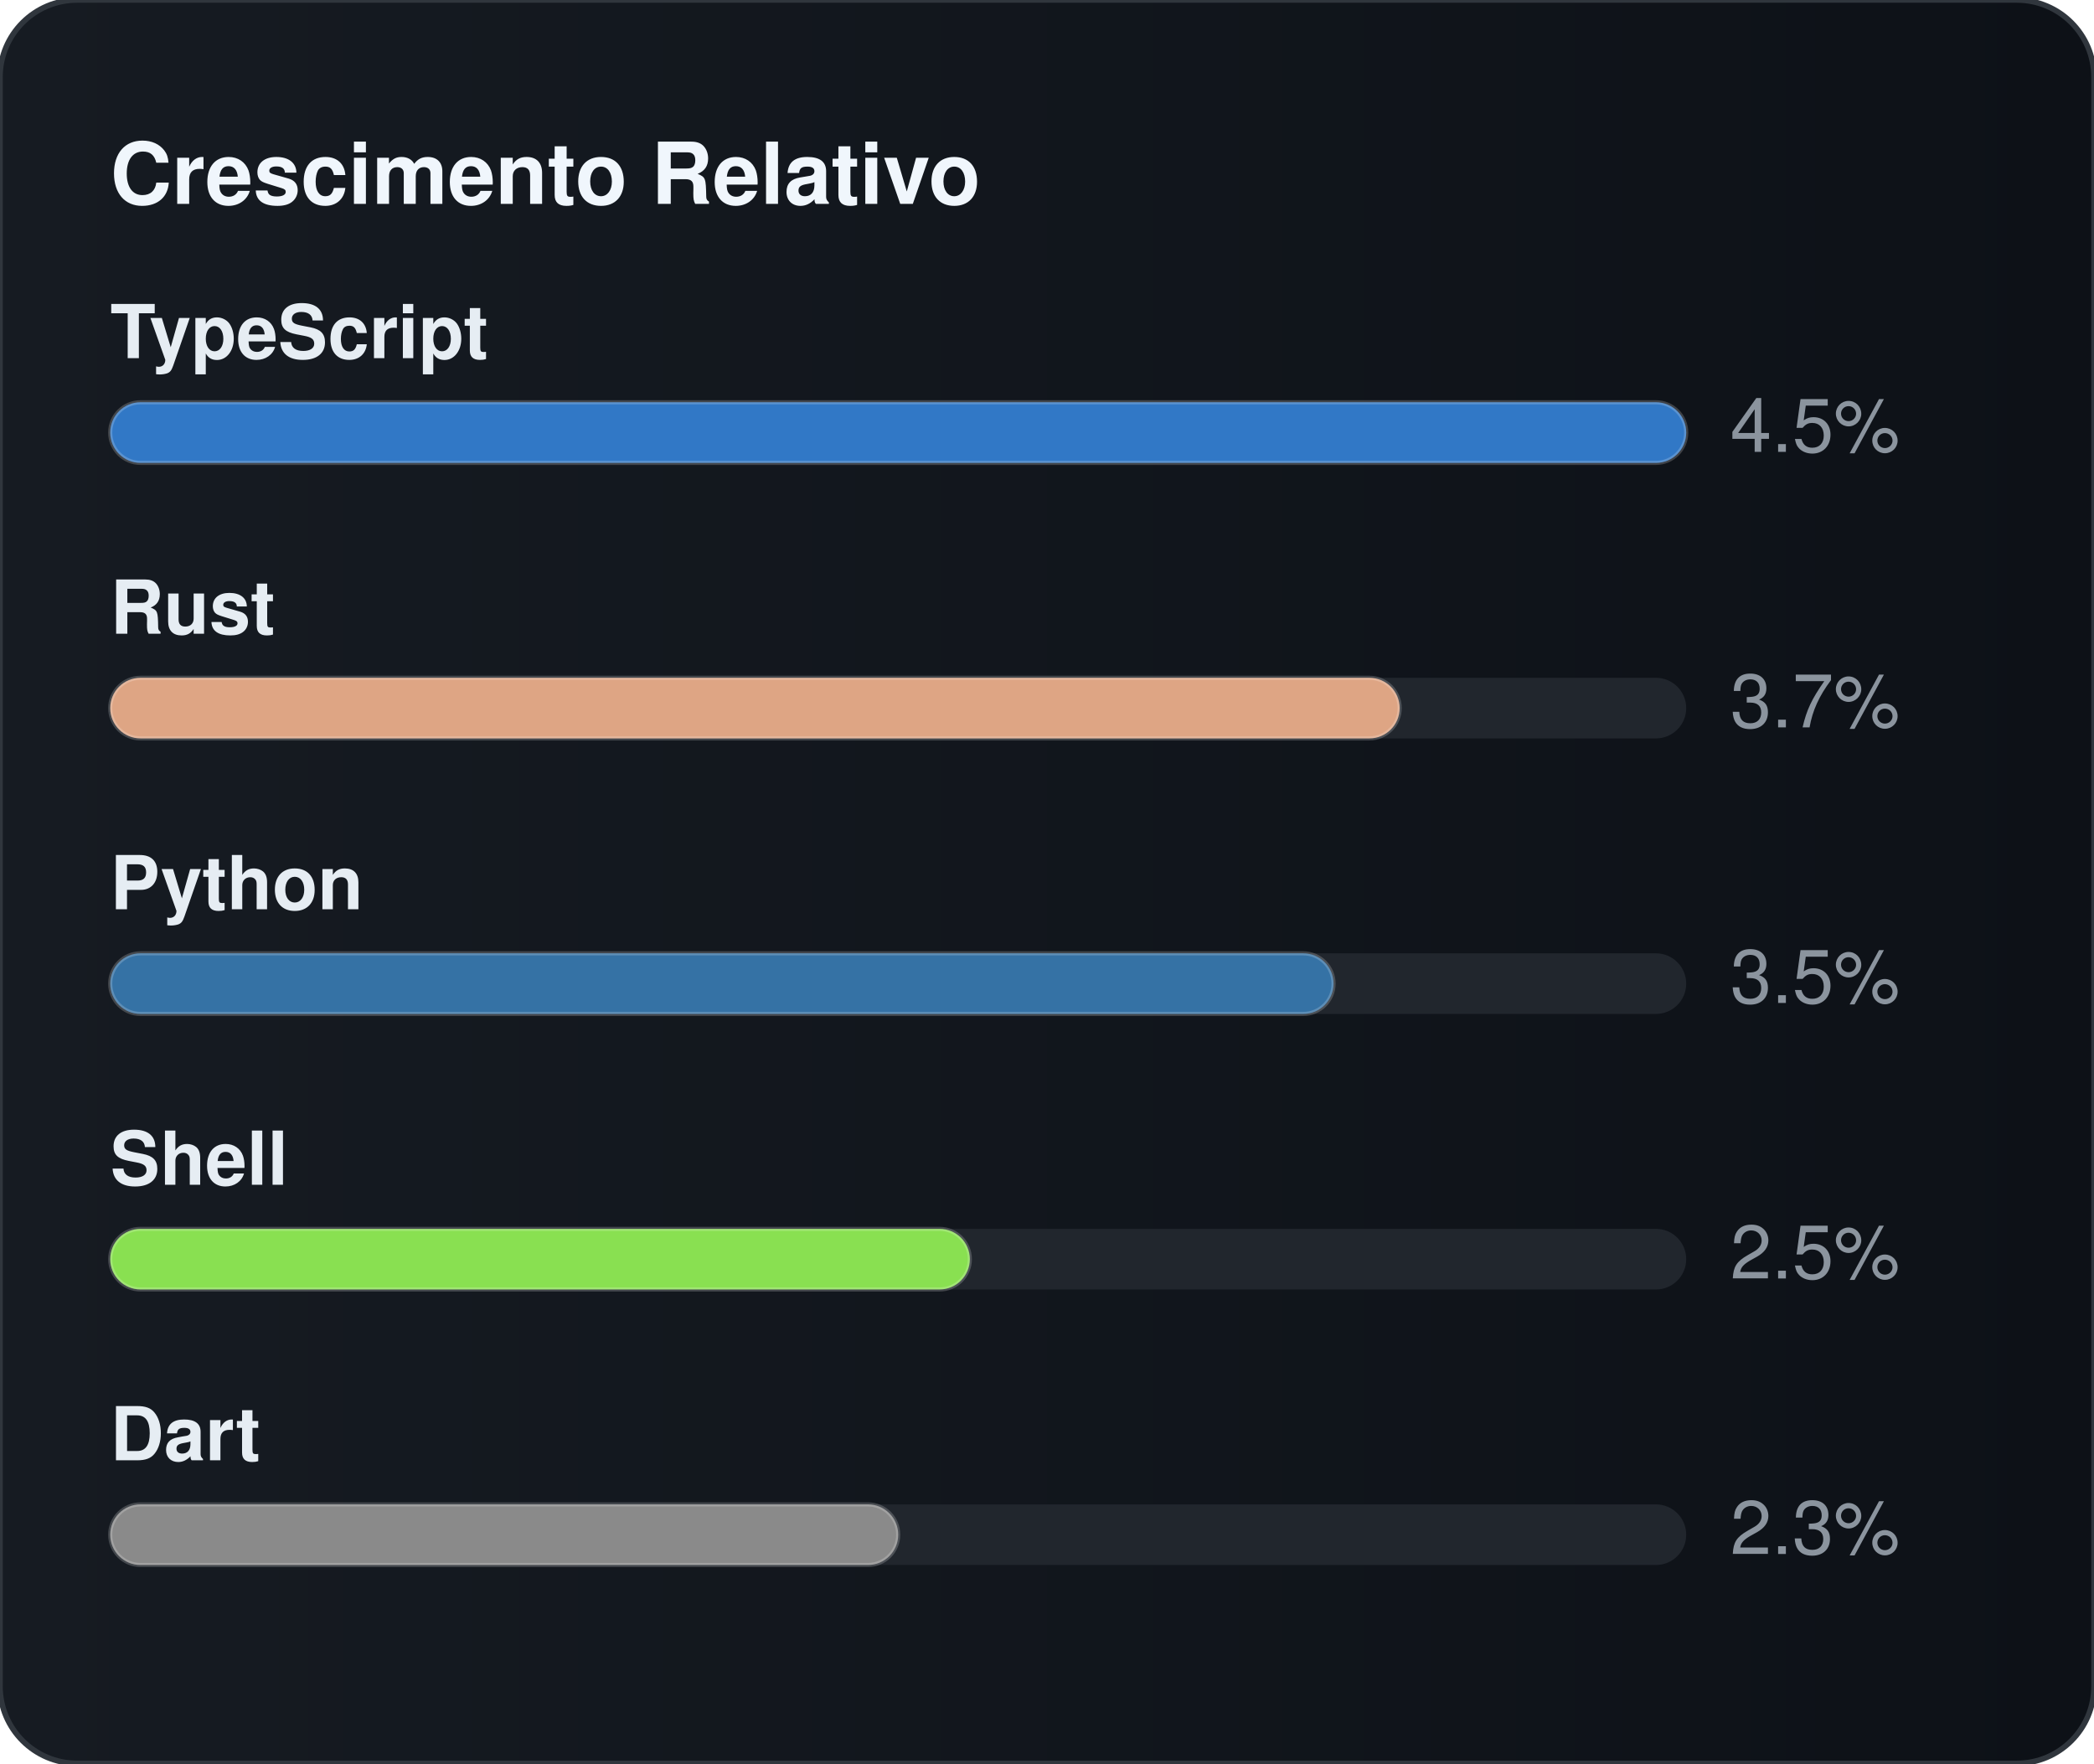
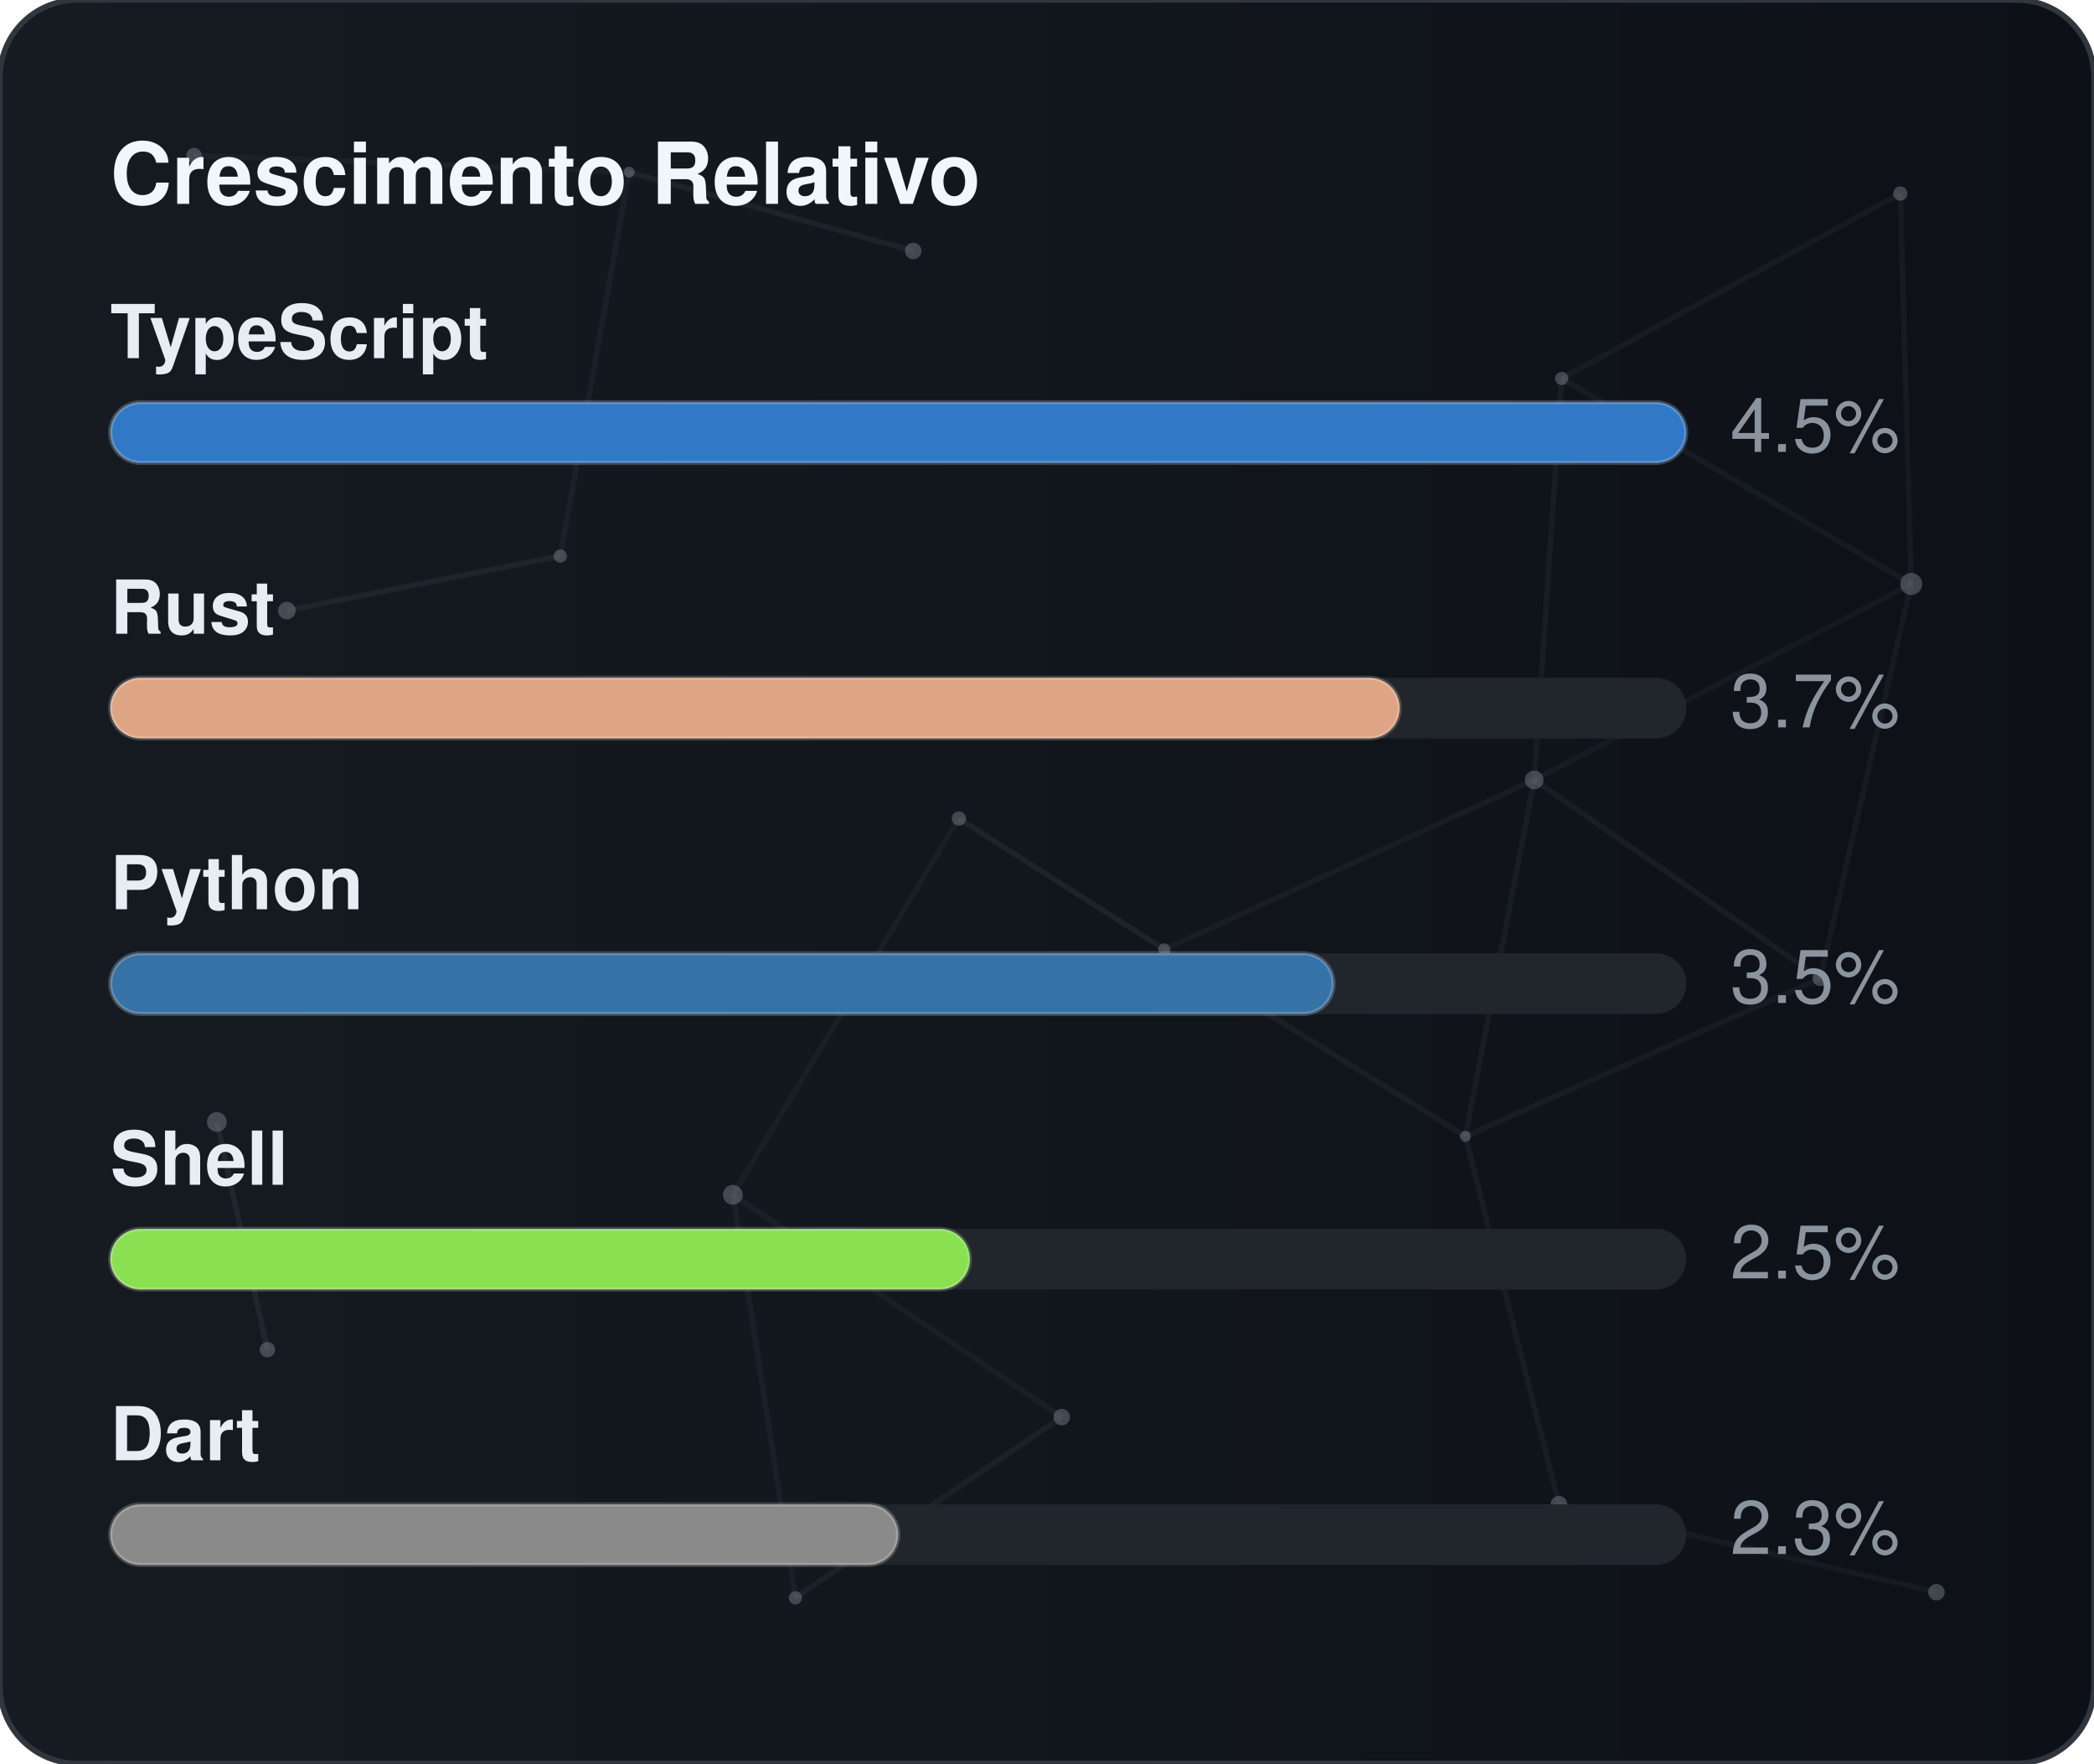
<svg xmlns="http://www.w3.org/2000/svg" width="380" height="320" viewBox="0 0 380 320" role="img" aria-label="Crescimento Relativo">
  <defs>
    <linearGradient id="gradGithubGrowth" x1="0%" y1="0%" x2="100%" y2="0%">
      <stop offset="0%" stop-color="#161b22" />
      <stop offset="100%" stop-color="#0d1117" />
    </linearGradient>
+     <clipPath id="cardClipgradGithubGrowth">
+       <rect x="0" y="0" width="380" height="320" rx="14" />
+     </clipPath>
  </defs>
  <style>
    text { font-family: -apple-system, BlinkMacSystemFont, "Segoe UI", Helvetica, Arial, sans-serif; font-size: 13.5px; }
    .card { fill: url(#gradGithubGrowth); stroke: #30363d; stroke-width: 1; }
    .title { fill: #f0f6fc; font-weight: 700; font-size: 15.5px; }
    .lbl { fill: #e6edf3; font-weight: 600; }
    .val { fill: #8b949e; }
    .track { fill: #21262d; }
    .bar { stroke: rgba(255,255,255,0.2); stroke-width: 0.75; }
  </style>
  <rect x="0" y="0" width="380" height="320" rx="14" class="card" />
+   <g clip-path="url(#cardClipgradGithubGrowth)">
+     <line x1="35.22" y1="28.23" x2="114.18" y2="31.24" stroke="#8b949e" stroke-width="1" opacity="0.06">
+       <animate attributeName="x1" values="35.22;35.39;35.22" dur="9.6s" repeatCount="indefinite" />
+       <animate attributeName="y1" values="28.23;26.86;28.23" dur="11.5s" repeatCount="indefinite" />
+       <animate attributeName="x2" values="114.18;107.41;114.18" dur="10.9s" repeatCount="indefinite" />
+       <animate attributeName="y2" values="31.24;28.12;31.24" dur="13.1s" repeatCount="indefinite" />
+     </line>
+     <line x1="114.18" y1="31.24" x2="165.72" y2="45.54" stroke="#8b949e" stroke-width="1" opacity="0.09">
+       <animate attributeName="x1" values="114.18;107.41;114.18" dur="10.9s" repeatCount="indefinite" />
+       <animate attributeName="y1" values="31.24;28.12;31.24" dur="13.1s" repeatCount="indefinite" />
+       <animate attributeName="x2" values="165.72;156.65;165.72" dur="7.7s" repeatCount="indefinite" />
+       <animate attributeName="y2" values="45.54;47.56;45.54" dur="9.2s" repeatCount="indefinite" />
+     </line>
+     <line x1="114.18" y1="31.24" x2="101.67" y2="100.91" stroke="#8b949e" stroke-width="1" opacity="0.07">
+       <animate attributeName="x1" values="114.18;107.41;114.18" dur="10.9s" repeatCount="indefinite" />
+       <animate attributeName="y1" values="31.24;28.12;31.24" dur="13.1s" repeatCount="indefinite" />
+       <animate attributeName="x2" values="101.67;109.76;101.67" dur="6.4s" repeatCount="indefinite" />
+       <animate attributeName="y2" values="100.91;94.52;100.91" dur="7.6s" repeatCount="indefinite" />
+     </line>
+     <line x1="283.41" y1="68.68" x2="344.85" y2="35.12" stroke="#8b949e" stroke-width="1" opacity="0.07">
+       <animate attributeName="x1" values="283.41;282.83;283.41" dur="12.0s" repeatCount="indefinite" />
+       <animate attributeName="y1" values="68.68;66.16;68.68" dur="14.4s" repeatCount="indefinite" />
+       <animate attributeName="x2" values="344.85;343.1;344.85" dur="9.8s" repeatCount="indefinite" />
+       <animate attributeName="y2" values="35.12;30.36;35.12" dur="11.8s" repeatCount="indefinite" />
+     </line>
+     <line x1="283.41" y1="68.68" x2="278.42" y2="141.54" stroke="#8b949e" stroke-width="1" opacity="0.07">
+       <animate attributeName="x1" values="283.41;282.83;283.41" dur="12.0s" repeatCount="indefinite" />
+       <animate attributeName="y1" values="68.68;66.16;68.68" dur="14.4s" repeatCount="indefinite" />
+       <animate attributeName="x2" values="278.42;271.97;278.42" dur="6.3s" repeatCount="indefinite" />
+       <animate attributeName="y2" values="141.54;140.88;141.54" dur="7.5s" repeatCount="indefinite" />
+     </line>
+     <line x1="283.41" y1="68.68" x2="346.83" y2="105.97" stroke="#8b949e" stroke-width="1" opacity="0.07">
+       <animate attributeName="x1" values="283.41;282.83;283.41" dur="12.0s" repeatCount="indefinite" />
+       <animate attributeName="y1" values="68.68;66.16;68.68" dur="14.4s" repeatCount="indefinite" />
+       <animate attributeName="x2" values="346.83;354.74;346.83" dur="10.4s" repeatCount="indefinite" />
+       <animate attributeName="y2" values="105.97;113.25;105.97" dur="12.5s" repeatCount="indefinite" />
+     </line>
+     <line x1="344.85" y1="35.12" x2="346.83" y2="105.97" stroke="#8b949e" stroke-width="1" opacity="0.07">
+       <animate attributeName="x1" values="344.85;343.1;344.85" dur="9.8s" repeatCount="indefinite" />
+       <animate attributeName="y1" values="35.12;30.36;35.12" dur="11.8s" repeatCount="indefinite" />
+       <animate attributeName="x2" values="346.83;354.74;346.83" dur="10.4s" repeatCount="indefinite" />
+       <animate attributeName="y2" values="105.97;113.25;105.97" dur="12.5s" repeatCount="indefinite" />
+     </line>
+     <line x1="52.05" y1="110.8" x2="101.67" y2="100.91" stroke="#8b949e" stroke-width="1" opacity="0.09">
+       <animate attributeName="x1" values="52.05;49.17;52.05" dur="7.9s" repeatCount="indefinite" />
+       <animate attributeName="y1" values="110.8;114.75;110.8" dur="9.5s" repeatCount="indefinite" />
+       <animate attributeName="x2" values="101.67;109.76;101.67" dur="6.4s" repeatCount="indefinite" />
+       <animate attributeName="y2" values="100.91;94.52;100.91" dur="7.6s" repeatCount="indefinite" />
+     </line>
+     <line x1="174.01" y1="148.54" x2="132.99" y2="216.82" stroke="#8b949e" stroke-width="1" opacity="0.06">
+       <animate attributeName="x1" values="174.01;179.31;174.01" dur="7.4s" repeatCount="indefinite" />
+       <animate attributeName="y1" values="148.54;150.39;148.54" dur="8.9s" repeatCount="indefinite" />
+       <animate attributeName="x2" values="132.99;131.19;132.99" dur="9.7s" repeatCount="indefinite" />
+       <animate attributeName="y2" values="216.82;223.91;216.82" dur="11.7s" repeatCount="indefinite" />
+     </line>
+     <line x1="174.01" y1="148.54" x2="211.28" y2="172.28" stroke="#8b949e" stroke-width="1" opacity="0.10">
+       <animate attributeName="x1" values="174.01;179.31;174.01" dur="7.4s" repeatCount="indefinite" />
+       <animate attributeName="y1" values="148.54;150.39;148.54" dur="8.9s" repeatCount="indefinite" />
+       <animate attributeName="x2" values="211.28;207.15;211.28" dur="8.7s" repeatCount="indefinite" />
+       <animate attributeName="y2" values="172.28;167.34;172.28" dur="10.4s" repeatCount="indefinite" />
+     </line>
+     <line x1="278.42" y1="141.54" x2="346.83" y2="105.97" stroke="#8b949e" stroke-width="1" opacity="0.06">
+       <animate attributeName="x1" values="278.42;271.97;278.42" dur="6.3s" repeatCount="indefinite" />
+       <animate attributeName="y1" values="141.54;140.88;141.54" dur="7.5s" repeatCount="indefinite" />
+       <animate attributeName="x2" values="346.83;354.74;346.83" dur="10.4s" repeatCount="indefinite" />
+       <animate attributeName="y2" values="105.97;113.25;105.97" dur="12.5s" repeatCount="indefinite" />
+     </line>
+     <line x1="278.42" y1="141.54" x2="211.28" y2="172.28" stroke="#8b949e" stroke-width="1" opacity="0.07">
+       <animate attributeName="x1" values="278.42;271.97;278.42" dur="6.3s" repeatCount="indefinite" />
+       <animate attributeName="y1" values="141.54;140.88;141.54" dur="7.5s" repeatCount="indefinite" />
+       <animate attributeName="x2" values="211.28;207.15;211.28" dur="8.7s" repeatCount="indefinite" />
+       <animate attributeName="y2" values="172.28;167.34;172.28" dur="10.4s" repeatCount="indefinite" />
+     </line>
+     <line x1="278.42" y1="141.54" x2="265.93" y2="206.21" stroke="#8b949e" stroke-width="1" opacity="0.07">
+       <animate attributeName="x1" values="278.42;271.97;278.42" dur="6.3s" repeatCount="indefinite" />
+       <animate attributeName="y1" values="141.54;140.88;141.54" dur="7.5s" repeatCount="indefinite" />
+       <animate attributeName="x2" values="265.93;263.56;265.93" dur="8.0s" repeatCount="indefinite" />
+       <animate attributeName="y2" values="206.21;213.6;206.21" dur="9.6s" repeatCount="indefinite" />
+     </line>
+     <line x1="278.42" y1="141.54" x2="330.33" y2="177.56" stroke="#8b949e" stroke-width="1" opacity="0.08">
+       <animate attributeName="x1" values="278.42;271.97;278.42" dur="6.3s" repeatCount="indefinite" />
+       <animate attributeName="y1" values="141.54;140.88;141.54" dur="7.5s" repeatCount="indefinite" />
+       <animate attributeName="x2" values="330.33;321.23;330.33" dur="10.7s" repeatCount="indefinite" />
+       <animate attributeName="y2" values="177.56;172.27;177.56" dur="12.8s" repeatCount="indefinite" />
+     </line>
+     <line x1="346.83" y1="105.97" x2="330.33" y2="177.56" stroke="#8b949e" stroke-width="1" opacity="0.07">
+       <animate attributeName="x1" values="346.83;354.74;346.83" dur="10.4s" repeatCount="indefinite" />
+       <animate attributeName="y1" values="105.97;113.25;105.97" dur="12.5s" repeatCount="indefinite" />
+       <animate attributeName="x2" values="330.33;321.23;330.33" dur="10.7s" repeatCount="indefinite" />
+       <animate attributeName="y2" values="177.56;172.27;177.56" dur="12.8s" repeatCount="indefinite" />
+     </line>
+     <line x1="39.35" y1="203.61" x2="48.52" y2="244.93" stroke="#8b949e" stroke-width="1" opacity="0.10">
+       <animate attributeName="x1" values="39.35;29.72;39.35" dur="11.8s" repeatCount="indefinite" />
+       <animate attributeName="y1" values="203.61;200.24;203.61" dur="14.2s" repeatCount="indefinite" />
+       <animate attributeName="x2" values="48.52;44.33;48.52" dur="11.9s" repeatCount="indefinite" />
+       <animate attributeName="y2" values="244.93;238.49;244.93" dur="14.3s" repeatCount="indefinite" />
+     </line>
+     <line x1="132.99" y1="216.82" x2="144.34" y2="289.95" stroke="#8b949e" stroke-width="1" opacity="0.07">
+       <animate attributeName="x1" values="132.99;131.19;132.99" dur="9.7s" repeatCount="indefinite" />
+       <animate attributeName="y1" values="216.82;223.91;216.82" dur="11.7s" repeatCount="indefinite" />
+       <animate attributeName="x2" values="144.34;138.5;144.34" dur="6.3s" repeatCount="indefinite" />
+       <animate attributeName="y2" values="289.95;282.9;289.95" dur="7.6s" repeatCount="indefinite" />
+     </line>
+     <line x1="132.99" y1="216.82" x2="192.67" y2="257.16" stroke="#8b949e" stroke-width="1" opacity="0.07">
+       <animate attributeName="x1" values="132.99;131.19;132.99" dur="9.7s" repeatCount="indefinite" />
+       <animate attributeName="y1" values="216.82;223.91;216.82" dur="11.7s" repeatCount="indefinite" />
+       <animate attributeName="x2" values="192.67;196.2;192.67" dur="6.2s" repeatCount="indefinite" />
+       <animate attributeName="y2" values="257.16;251.56;257.16" dur="7.5s" repeatCount="indefinite" />
+     </line>
+     <line x1="211.28" y1="172.28" x2="265.93" y2="206.21" stroke="#8b949e" stroke-width="1" opacity="0.08">
+       <animate attributeName="x1" values="211.28;207.15;211.28" dur="8.7s" repeatCount="indefinite" />
+       <animate attributeName="y1" values="172.28;167.34;172.28" dur="10.4s" repeatCount="indefinite" />
+       <animate attributeName="x2" values="265.93;263.56;265.93" dur="8.0s" repeatCount="indefinite" />
+       <animate attributeName="y2" values="206.21;213.6;206.21" dur="9.6s" repeatCount="indefinite" />
+     </line>
+     <line x1="265.93" y1="206.21" x2="330.33" y2="177.56" stroke="#8b949e" stroke-width="1" opacity="0.07">
+       <animate attributeName="x1" values="265.93;263.56;265.93" dur="8.0s" repeatCount="indefinite" />
+       <animate attributeName="y1" values="206.21;213.6;206.21" dur="9.6s" repeatCount="indefinite" />
+       <animate attributeName="x2" values="330.33;321.23;330.33" dur="10.7s" repeatCount="indefinite" />
+       <animate attributeName="y2" values="177.56;172.27;177.56" dur="12.8s" repeatCount="indefinite" />
+     </line>
+     <line x1="265.93" y1="206.21" x2="282.9" y2="272.95" stroke="#8b949e" stroke-width="1" opacity="0.07">
+       <animate attributeName="x1" values="265.93;263.56;265.93" dur="8.0s" repeatCount="indefinite" />
+       <animate attributeName="y1" values="206.21;213.6;206.21" dur="9.6s" repeatCount="indefinite" />
+       <animate attributeName="x2" values="282.9;277.88;282.9" dur="6.7s" repeatCount="indefinite" />
+       <animate attributeName="y2" values="272.95;280.91;272.95" dur="8.1s" repeatCount="indefinite" />
+     </line>
+     <line x1="144.34" y1="289.95" x2="192.67" y2="257.16" stroke="#8b949e" stroke-width="1" opacity="0.08">
+       <animate attributeName="x1" values="144.34;138.5;144.34" dur="6.3s" repeatCount="indefinite" />
+       <animate attributeName="y1" values="289.95;282.9;289.95" dur="7.6s" repeatCount="indefinite" />
+       <animate attributeName="x2" values="192.67;196.2;192.67" dur="6.2s" repeatCount="indefinite" />
+       <animate attributeName="y2" values="257.16;251.56;257.16" dur="7.5s" repeatCount="indefinite" />
+     </line>
+     <line x1="282.9" y1="272.95" x2="351.41" y2="288.94" stroke="#8b949e" stroke-width="1" opacity="0.07">
+       <animate attributeName="x1" values="282.9;277.88;282.9" dur="6.7s" repeatCount="indefinite" />
+       <animate attributeName="y1" values="272.95;280.91;272.95" dur="8.1s" repeatCount="indefinite" />
+       <animate attributeName="x2" values="351.41;356.89;351.41" dur="11.9s" repeatCount="indefinite" />
+       <animate attributeName="y2" values="288.94;287.49;288.94" dur="14.3s" repeatCount="indefinite" />
+     </line>
+     <circle cx="35.22" cy="28.23" r="1.4" fill="#8b949e" opacity="0.40">
+       <animate attributeName="cx" values="35.22;35.39;35.22" dur="9.6s" repeatCount="indefinite" />
+       <animate attributeName="cy" values="28.23;26.86;28.23" dur="11.5s" repeatCount="indefinite" />
+     </circle>
+     <circle cx="114.18" cy="31.24" r="1.0" fill="#8b949e" opacity="0.40">
+       <animate attributeName="cx" values="114.18;107.41;114.18" dur="10.9s" repeatCount="indefinite" />
+       <animate attributeName="cy" values="31.24;28.12;31.24" dur="13.1s" repeatCount="indefinite" />
+     </circle>
+     <circle cx="165.72" cy="45.54" r="1.5" fill="#8b949e" opacity="0.40">
+       <animate attributeName="cx" values="165.72;156.65;165.72" dur="7.7s" repeatCount="indefinite" />
+       <animate attributeName="cy" values="45.54;47.56;45.54" dur="9.2s" repeatCount="indefinite" />
+     </circle>
+     <circle cx="283.41" cy="68.68" r="1.2" fill="#8b949e" opacity="0.40">
+       <animate attributeName="cx" values="283.41;282.83;283.41" dur="12.0s" repeatCount="indefinite" />
+       <animate attributeName="cy" values="68.68;66.16;68.68" dur="14.4s" repeatCount="indefinite" />
+     </circle>
+     <circle cx="344.85" cy="35.12" r="1.3" fill="#8b949e" opacity="0.40">
+       <animate attributeName="cx" values="344.85;343.1;344.85" dur="9.8s" repeatCount="indefinite" />
+       <animate attributeName="cy" values="35.12;30.36;35.12" dur="11.8s" repeatCount="indefinite" />
+     </circle>
+     <circle cx="52.05" cy="110.8" r="1.6" fill="#8b949e" opacity="0.40">
+       <animate attributeName="cx" values="52.05;49.17;52.05" dur="7.9s" repeatCount="indefinite" />
+       <animate attributeName="cy" values="110.8;114.75;110.8" dur="9.5s" repeatCount="indefinite" />
+     </circle>
+     <circle cx="101.67" cy="100.91" r="1.2" fill="#8b949e" opacity="0.40">
+       <animate attributeName="cx" values="101.67;109.76;101.67" dur="6.4s" repeatCount="indefinite" />
+       <animate attributeName="cy" values="100.91;94.52;100.91" dur="7.6s" repeatCount="indefinite" />
+     </circle>
+     <circle cx="174.01" cy="148.54" r="1.3" fill="#8b949e" opacity="0.40">
+       <animate attributeName="cx" values="174.01;179.31;174.01" dur="7.4s" repeatCount="indefinite" />
+       <animate attributeName="cy" values="148.54;150.39;148.54" dur="8.9s" repeatCount="indefinite" />
+     </circle>
+     <circle cx="278.42" cy="141.54" r="1.7" fill="#8b949e" opacity="0.40">
+       <animate attributeName="cx" values="278.42;271.97;278.42" dur="6.3s" repeatCount="indefinite" />
+       <animate attributeName="cy" values="141.54;140.88;141.54" dur="7.5s" repeatCount="indefinite" />
+     </circle>
+     <circle cx="346.83" cy="105.97" r="2.0" fill="#8b949e" opacity="0.40">
+       <animate attributeName="cx" values="346.83;354.74;346.83" dur="10.4s" repeatCount="indefinite" />
+       <animate attributeName="cy" values="105.97;113.25;105.97" dur="12.5s" repeatCount="indefinite" />
+     </circle>
+     <circle cx="39.35" cy="203.61" r="1.8" fill="#8b949e" opacity="0.40">
+       <animate attributeName="cx" values="39.35;29.72;39.35" dur="11.8s" repeatCount="indefinite" />
+       <animate attributeName="cy" values="203.61;200.24;203.61" dur="14.2s" repeatCount="indefinite" />
+     </circle>
+     <circle cx="132.99" cy="216.82" r="1.8" fill="#8b949e" opacity="0.40">
+       <animate attributeName="cx" values="132.99;131.19;132.99" dur="9.7s" repeatCount="indefinite" />
+       <animate attributeName="cy" values="216.82;223.91;216.82" dur="11.7s" repeatCount="indefinite" />
+     </circle>
+     <circle cx="211.28" cy="172.28" r="1.1" fill="#8b949e" opacity="0.40">
+       <animate attributeName="cx" values="211.28;207.15;211.28" dur="8.7s" repeatCount="indefinite" />
+       <animate attributeName="cy" values="172.28;167.34;172.28" dur="10.4s" repeatCount="indefinite" />
+     </circle>
+     <circle cx="265.93" cy="206.21" r="1.0" fill="#8b949e" opacity="0.40">
+       <animate attributeName="cx" values="265.93;263.56;265.93" dur="8.0s" repeatCount="indefinite" />
+       <animate attributeName="cy" values="206.21;213.6;206.21" dur="9.6s" repeatCount="indefinite" />
+     </circle>
+     <circle cx="330.33" cy="177.56" r="1.4" fill="#8b949e" opacity="0.40">
+       <animate attributeName="cx" values="330.33;321.23;330.33" dur="10.7s" repeatCount="indefinite" />
+       <animate attributeName="cy" values="177.56;172.27;177.56" dur="12.8s" repeatCount="indefinite" />
+     </circle>
+     <circle cx="48.52" cy="244.93" r="1.4" fill="#8b949e" opacity="0.40">
+       <animate attributeName="cx" values="48.52;44.33;48.52" dur="11.9s" repeatCount="indefinite" />
+       <animate attributeName="cy" values="244.93;238.49;244.93" dur="14.3s" repeatCount="indefinite" />
+     </circle>
+     <circle cx="144.34" cy="289.95" r="1.2" fill="#8b949e" opacity="0.40">
+       <animate attributeName="cx" values="144.34;138.5;144.34" dur="6.3s" repeatCount="indefinite" />
+       <animate attributeName="cy" values="289.95;282.9;289.95" dur="7.6s" repeatCount="indefinite" />
+     </circle>
+     <circle cx="192.67" cy="257.16" r="1.5" fill="#8b949e" opacity="0.40">
+       <animate attributeName="cx" values="192.67;196.2;192.67" dur="6.2s" repeatCount="indefinite" />
+       <animate attributeName="cy" values="257.16;251.56;257.16" dur="7.5s" repeatCount="indefinite" />
+     </circle>
+     <circle cx="282.9" cy="272.95" r="1.5" fill="#8b949e" opacity="0.40">
+       <animate attributeName="cx" values="282.9;277.88;282.9" dur="6.7s" repeatCount="indefinite" />
+       <animate attributeName="cy" values="272.95;280.91;272.95" dur="8.1s" repeatCount="indefinite" />
+     </circle>
+     <circle cx="351.41" cy="288.94" r="1.5" fill="#8b949e" opacity="0.40">
+       <animate attributeName="cx" values="351.41;356.89;351.41" dur="11.9s" repeatCount="indefinite" />
+       <animate attributeName="cy" values="288.94;287.49;288.94" dur="14.3s" repeatCount="indefinite" />
+     </circle>
+   </g>
  <text x="20" y="37" class="title">Crescimento Relativo</text>
  <text x="20" y="65" class="lbl">TypeScript</text>
  <rect x="20" y="73" width="286" height="11" rx="5.5" class="track" />
  <rect x="20" y="73" width="286" height="11" rx="5.5" fill="#3178c6" class="bar" />
  <text x="314" y="82" class="val">4.5%</text>
  <text x="20" y="115" class="lbl">Rust</text>
  <rect x="20" y="123" width="286" height="11" rx="5.5" class="track" />
  <rect x="20" y="123" width="234" height="11" rx="5.5" fill="#dea584" class="bar" />
  <text x="314" y="132" class="val">3.7%</text>
  <text x="20" y="165" class="lbl">Python</text>
  <rect x="20" y="173" width="286" height="11" rx="5.5" class="track" />
  <rect x="20" y="173" width="222" height="11" rx="5.5" fill="#3572A5" class="bar" />
  <text x="314" y="182" class="val">3.5%</text>
  <text x="20" y="215" class="lbl">Shell</text>
  <rect x="20" y="223" width="286" height="11" rx="5.5" class="track" />
  <rect x="20" y="223" width="156" height="11" rx="5.5" fill="#89e051" class="bar" />
  <text x="314" y="232" class="val">2.5%</text>
  <text x="20" y="265" class="lbl">Dart</text>
  <rect x="20" y="273" width="286" height="11" rx="5.5" class="track" />
  <rect x="20" y="273" width="143" height="11" rx="5.5" fill="#8a8a8a" class="bar" />
  <text x="314" y="282" class="val">2.3%</text>
</svg>
